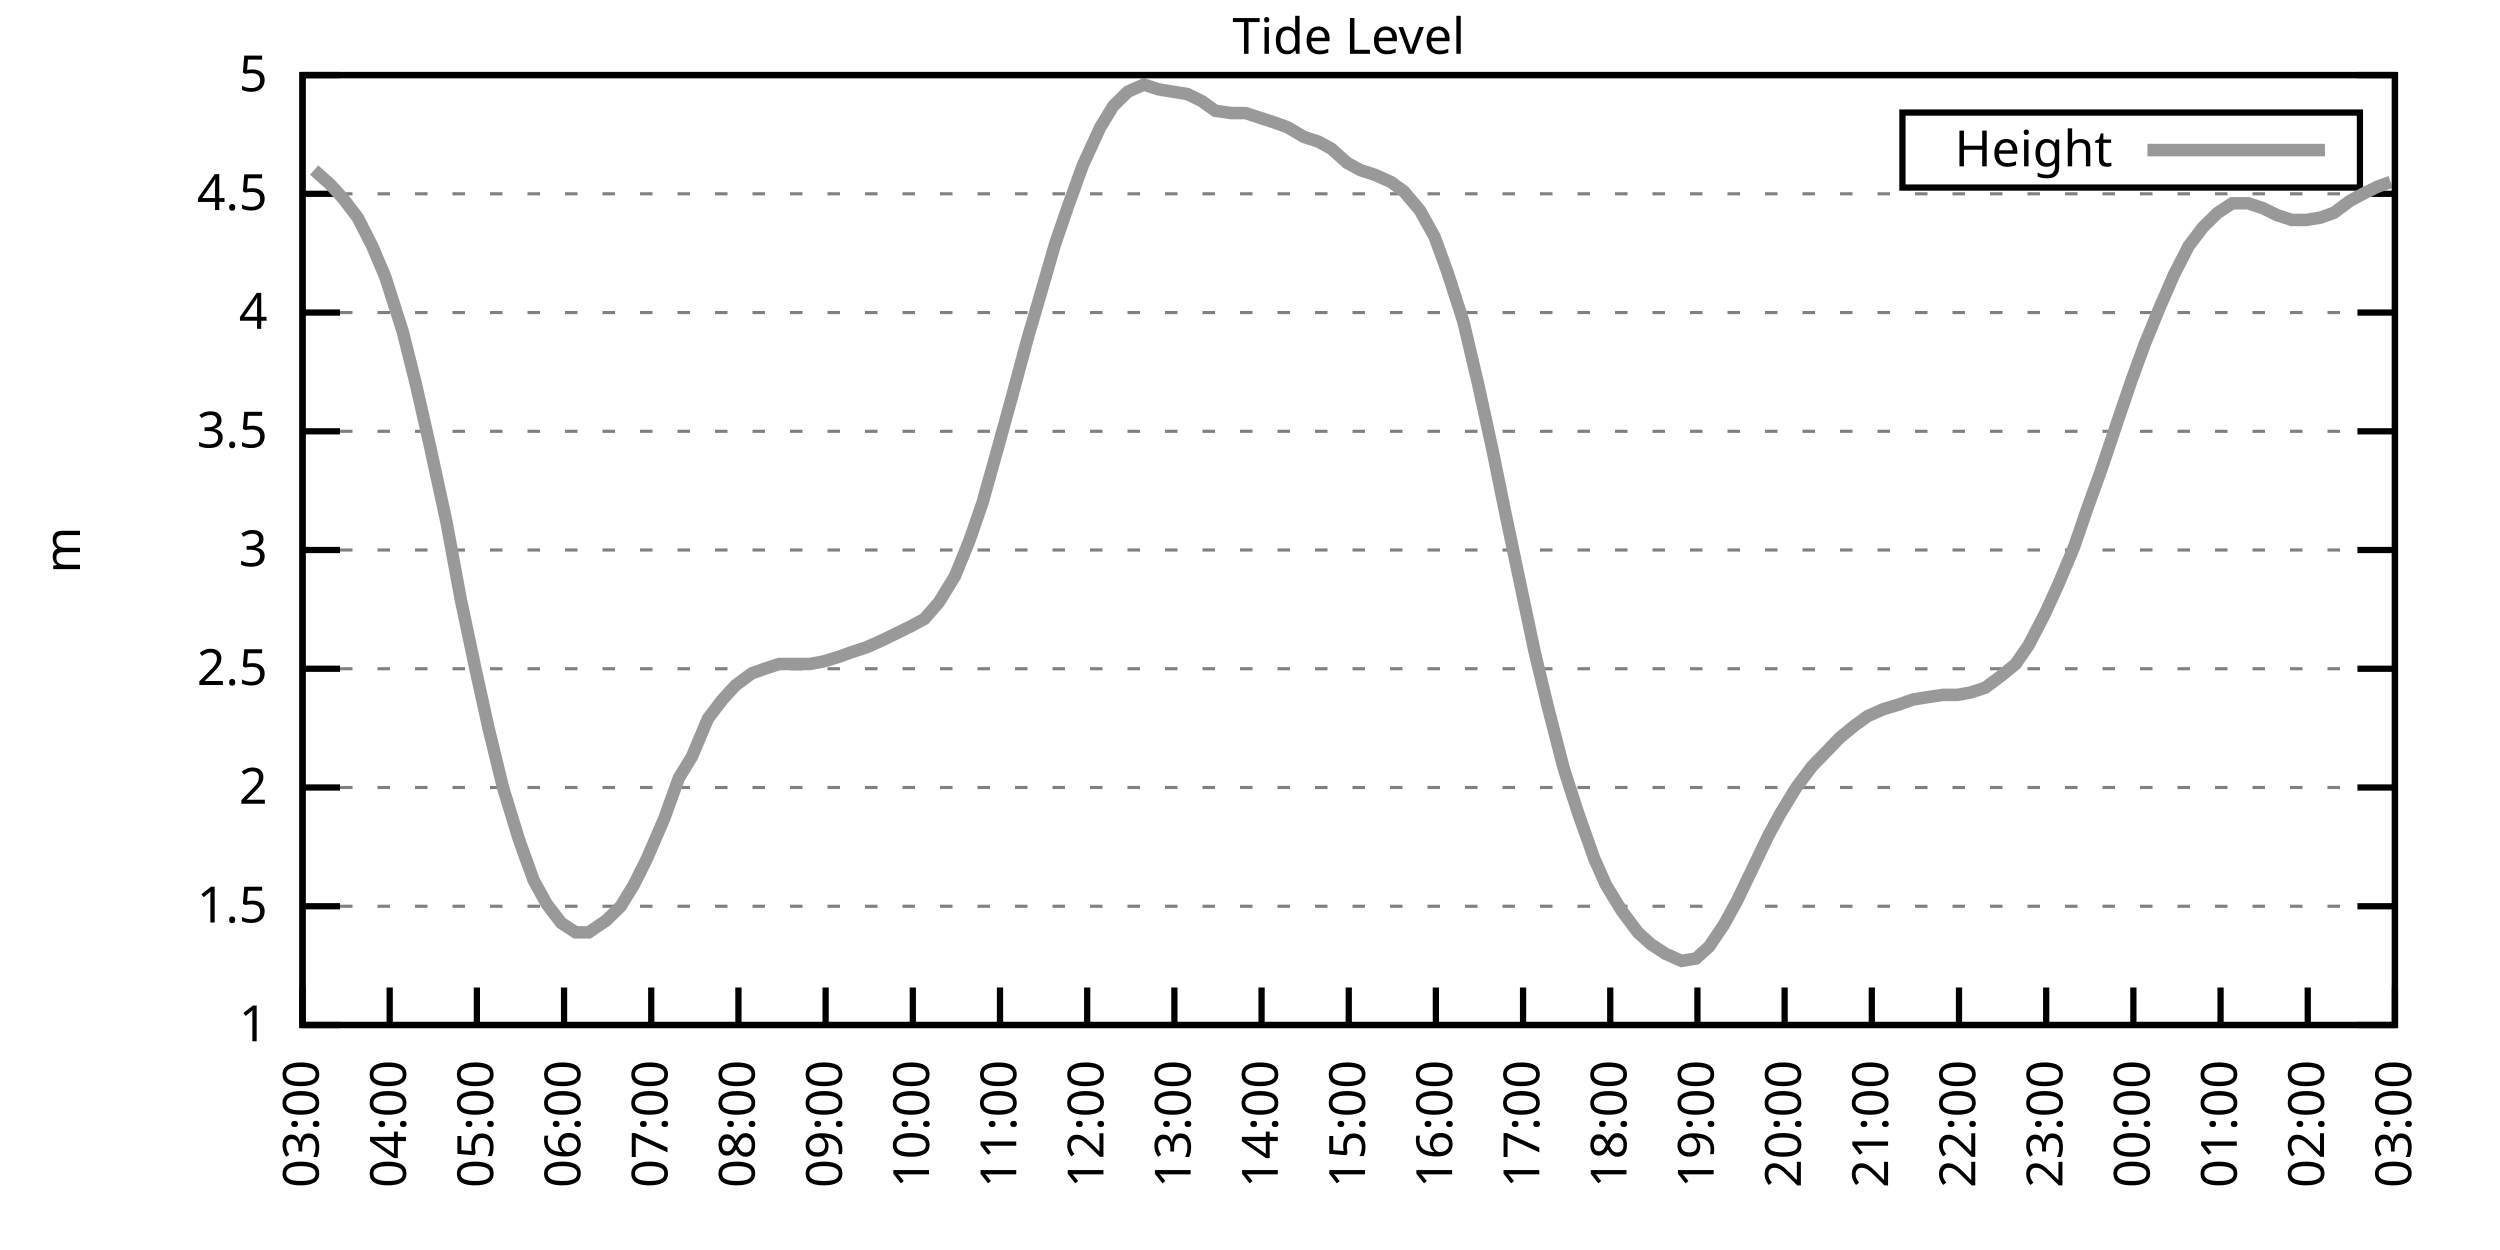
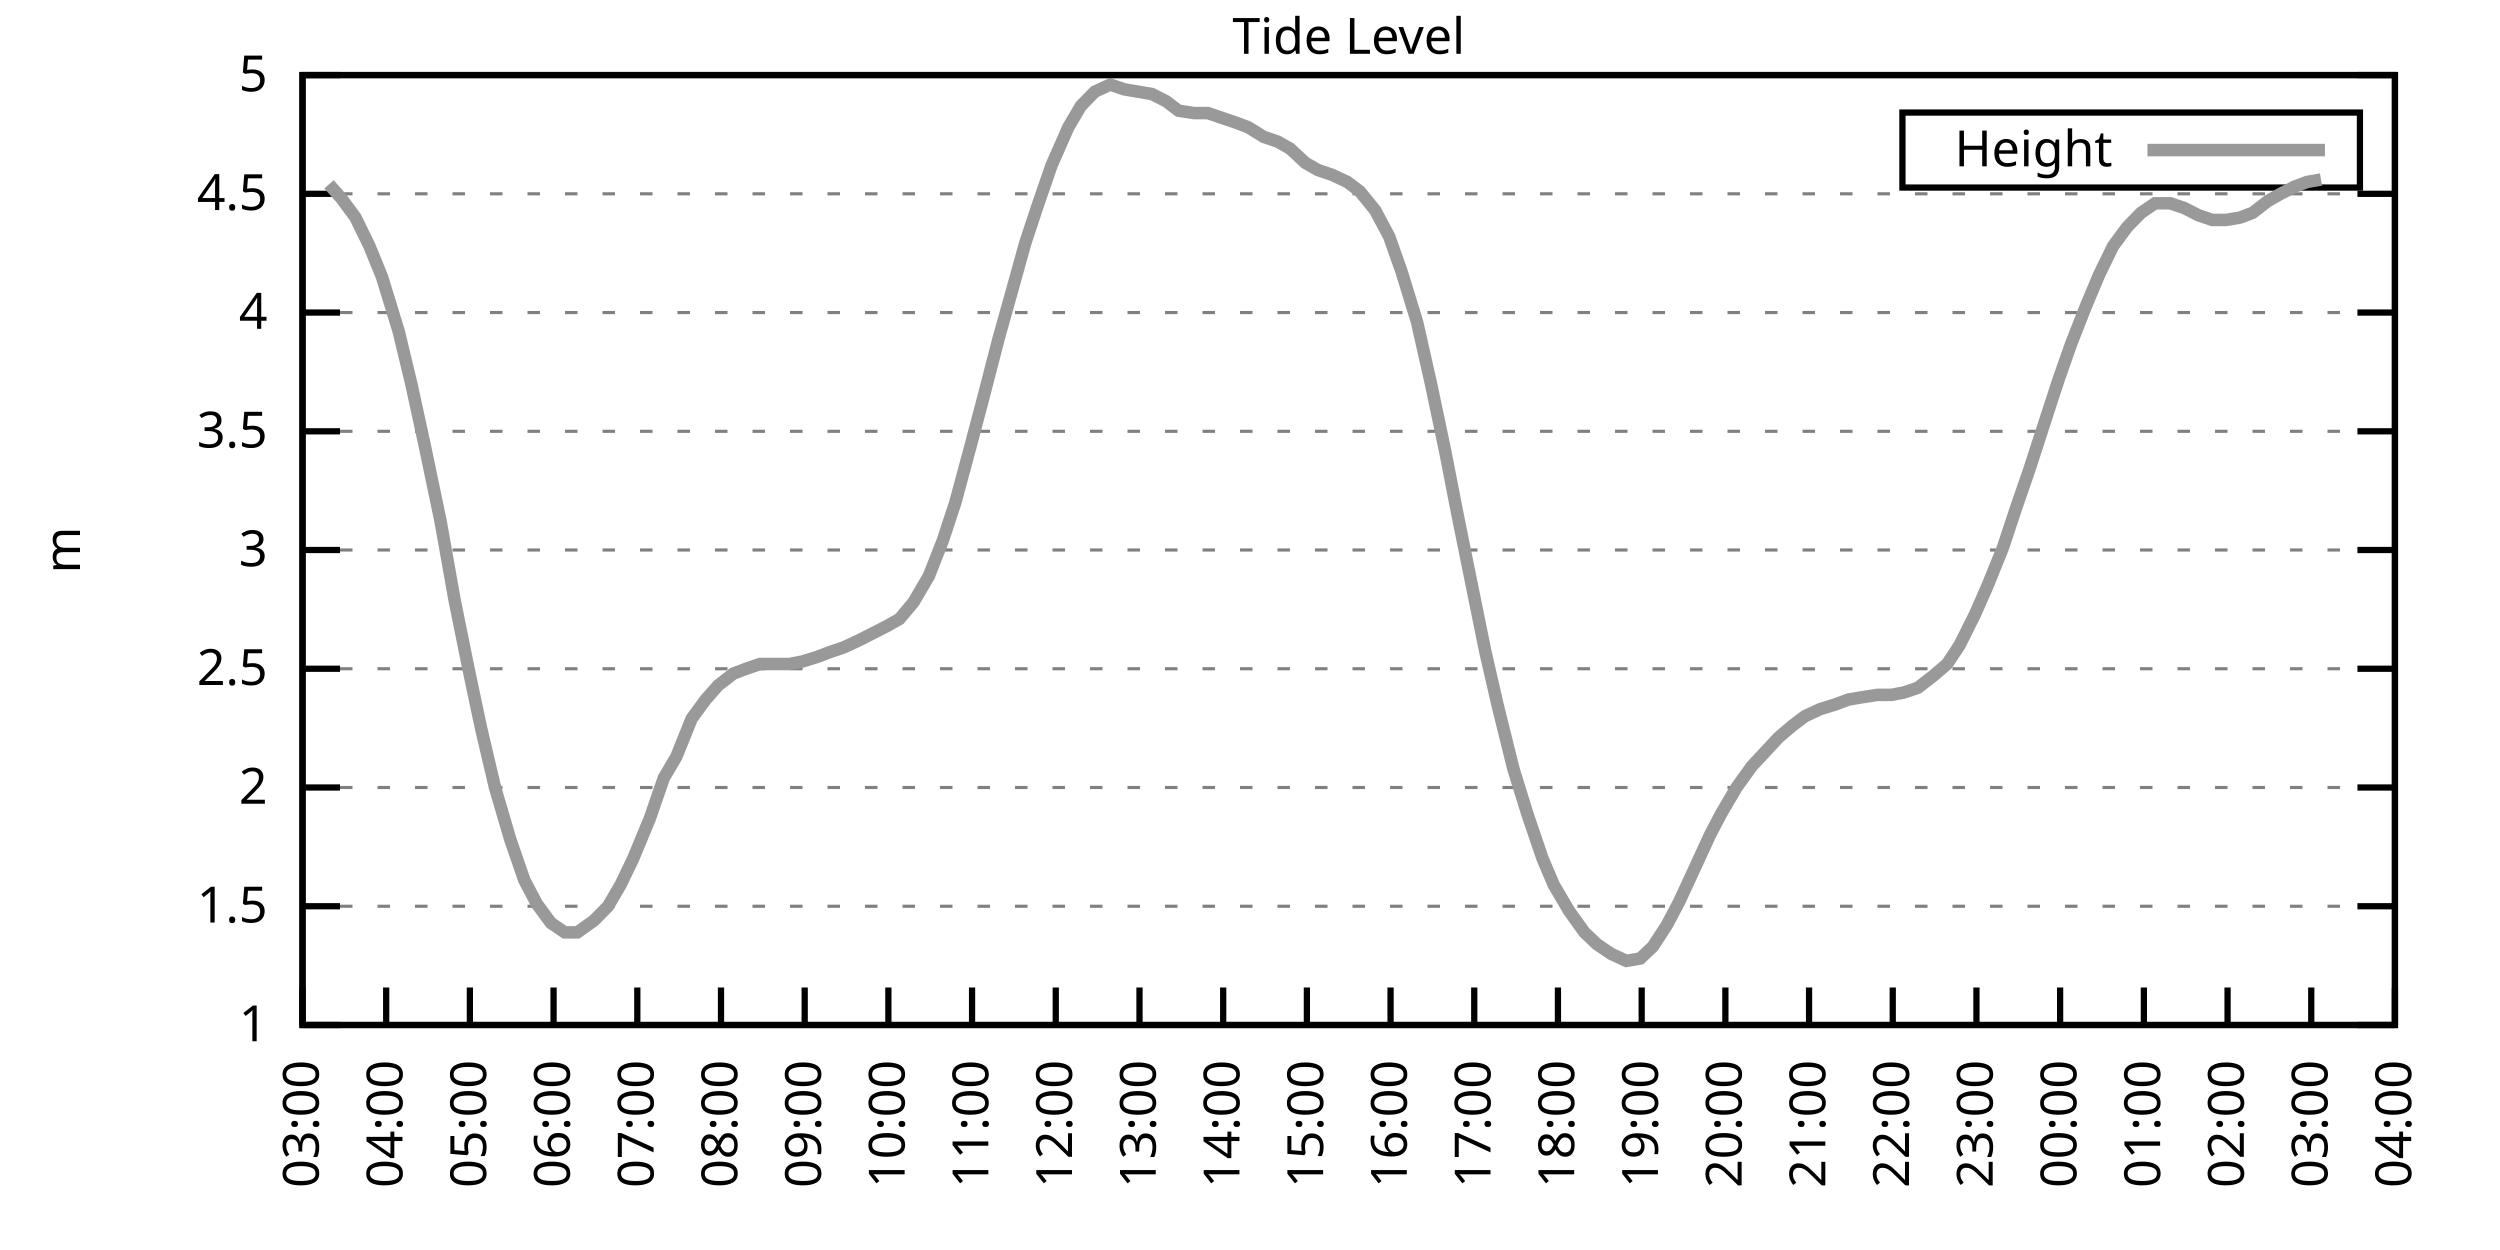
<svg xmlns="http://www.w3.org/2000/svg" xmlns:xlink="http://www.w3.org/1999/xlink" width="400" height="200" viewBox="0 0 400 200">
  <g id="gnuplot_canvas">
    <rect x="0" y="0" width="400" height="200" fill="none" />
    <defs>
      <circle id="gpDot" r="0.5" stroke-width="0.5" stroke="currentColor" />
      <path id="gpPt0" stroke-width="0.333" stroke="currentColor" d="M-1,0 h2 M0,-1 v2" />
      <path id="gpPt1" stroke-width="0.333" stroke="currentColor" d="M-1,-1 L1,1 M1,-1 L-1,1" />
      <path id="gpPt2" stroke-width="0.333" stroke="currentColor" d="M-1,0 L1,0 M0,-1 L0,1 M-1,-1 L1,1 M-1,1 L1,-1" />
      <rect id="gpPt3" stroke-width="0.333" stroke="currentColor" x="-1" y="-1" width="2" height="2" />
      <rect id="gpPt4" stroke-width="0.333" stroke="currentColor" fill="currentColor" x="-1" y="-1" width="2" height="2" />
      <circle id="gpPt5" stroke-width="0.333" stroke="currentColor" cx="0" cy="0" r="1" />
      <use xlink:href="#gpPt5" id="gpPt6" fill="currentColor" stroke="none" />
      <path id="gpPt7" stroke-width="0.333" stroke="currentColor" d="M0,-1.33 L-1.33,0.67 L1.33,0.67 z" />
      <use xlink:href="#gpPt7" id="gpPt8" fill="currentColor" stroke="none" />
      <use xlink:href="#gpPt7" id="gpPt9" stroke="currentColor" transform="rotate(180)" />
      <use xlink:href="#gpPt9" id="gpPt10" fill="currentColor" stroke="none" />
      <use xlink:href="#gpPt3" id="gpPt11" stroke="currentColor" transform="rotate(45)" />
      <use xlink:href="#gpPt11" id="gpPt12" fill="currentColor" stroke="none" />
      <path id="gpPt13" stroke-width="0.333" stroke="currentColor" d="M0,1.330 L1.265,0.411 L0.782,-1.067 L-0.782,-1.076 L-1.265,0.411 z" />
      <use xlink:href="#gpPt13" id="gpPt14" fill="currentColor" stroke="none" />
      <filter id="textbox" filterUnits="objectBoundingBox" x="0" y="0" height="1" width="1">
        <feFlood flood-color="white" flood-opacity="1" result="bgnd" />
        <feComposite in="SourceGraphic" in2="bgnd" operator="atop" />
      </filter>
      <filter id="greybox" filterUnits="objectBoundingBox" x="0" y="0" height="1" width="1">
        <feFlood flood-color="lightgrey" flood-opacity="1" result="grey" />
        <feComposite in="SourceGraphic" in2="grey" operator="atop" />
      </filter>
    </defs>
    <g fill="none" color="white" stroke="currentColor" stroke-width="1.00" stroke-linecap="butt" stroke-linejoin="miter">
</g>
    <g fill="none" color="black" stroke="currentColor" stroke-width="1.00" stroke-linecap="butt" stroke-linejoin="miter">
      <g stroke="none" shape-rendering="crispEdges">
        <polygon fill="rgb(255, 255, 255)" points="48.40,164.00 383.18,164.00 383.18,12.02 48.40,12.02 " />
      </g>
    </g>
    <g fill="none" color="black" stroke="currentColor" stroke-width="1.00" stroke-linecap="butt" stroke-linejoin="miter">
</g>
    <g fill="none" color="black" stroke="black" stroke-width="0.50" stroke-linecap="butt" stroke-linejoin="miter">
</g>
    <g fill="none" color="gray" stroke="currentColor" stroke-width="0.50" stroke-linecap="butt" stroke-linejoin="miter">
      <path stroke="gray" stroke-dasharray="2,4" class="gridline" d="M48.40,164.00 L383.19,164.00  " />
    </g>
    <g fill="none" color="gray" stroke="gray" stroke-width="1.00" stroke-linecap="butt" stroke-linejoin="miter">
</g>
    <g fill="none" color="black" stroke="currentColor" stroke-width="1.00" stroke-linecap="butt" stroke-linejoin="miter">
      <path stroke="black" d="M48.40,164.00 L54.40,164.00 M383.19,164.00 L377.19,164.00  " />
      <g transform="translate(42.80,166.60)" stroke="none" fill="black" font-family="Sans" font-size="8.00" text-anchor="end">
        <text>
          <tspan font-family="Sans"> 1</tspan>
        </text>
      </g>
    </g>
    <g fill="none" color="black" stroke="currentColor" stroke-width="1.00" stroke-linecap="butt" stroke-linejoin="miter">
</g>
    <g fill="none" color="black" stroke="black" stroke-width="0.50" stroke-linecap="butt" stroke-linejoin="miter">
</g>
    <g fill="none" color="gray" stroke="currentColor" stroke-width="0.50" stroke-linecap="butt" stroke-linejoin="miter">
      <path stroke="gray" stroke-dasharray="2,4" class="gridline" d="M48.40,145.00 L383.19,145.00  " />
    </g>
    <g fill="none" color="gray" stroke="gray" stroke-width="1.00" stroke-linecap="butt" stroke-linejoin="miter">
</g>
    <g fill="none" color="black" stroke="currentColor" stroke-width="1.00" stroke-linecap="butt" stroke-linejoin="miter">
      <path stroke="black" d="M48.40,145.00 L54.40,145.00 M383.19,145.00 L377.19,145.00  " />
      <g transform="translate(42.80,147.60)" stroke="none" fill="black" font-family="Sans" font-size="8.00" text-anchor="end">
        <text>
          <tspan font-family="Sans"> 1.5</tspan>
        </text>
      </g>
    </g>
    <g fill="none" color="black" stroke="currentColor" stroke-width="1.00" stroke-linecap="butt" stroke-linejoin="miter">
</g>
    <g fill="none" color="black" stroke="black" stroke-width="0.50" stroke-linecap="butt" stroke-linejoin="miter">
</g>
    <g fill="none" color="gray" stroke="currentColor" stroke-width="0.50" stroke-linecap="butt" stroke-linejoin="miter">
      <path stroke="gray" stroke-dasharray="2,4" class="gridline" d="M48.40,126.00 L383.19,126.00  " />
    </g>
    <g fill="none" color="gray" stroke="gray" stroke-width="1.00" stroke-linecap="butt" stroke-linejoin="miter">
</g>
    <g fill="none" color="black" stroke="currentColor" stroke-width="1.00" stroke-linecap="butt" stroke-linejoin="miter">
      <path stroke="black" d="M48.40,126.00 L54.40,126.00 M383.19,126.00 L377.19,126.00  " />
      <g transform="translate(42.80,128.60)" stroke="none" fill="black" font-family="Sans" font-size="8.00" text-anchor="end">
        <text>
          <tspan font-family="Sans"> 2</tspan>
        </text>
      </g>
    </g>
    <g fill="none" color="black" stroke="currentColor" stroke-width="1.00" stroke-linecap="butt" stroke-linejoin="miter">
</g>
    <g fill="none" color="black" stroke="black" stroke-width="0.50" stroke-linecap="butt" stroke-linejoin="miter">
</g>
    <g fill="none" color="gray" stroke="currentColor" stroke-width="0.50" stroke-linecap="butt" stroke-linejoin="miter">
      <path stroke="gray" stroke-dasharray="2,4" class="gridline" d="M48.40,107.00 L383.19,107.00  " />
    </g>
    <g fill="none" color="gray" stroke="gray" stroke-width="1.00" stroke-linecap="butt" stroke-linejoin="miter">
</g>
    <g fill="none" color="black" stroke="currentColor" stroke-width="1.00" stroke-linecap="butt" stroke-linejoin="miter">
      <path stroke="black" d="M48.40,107.00 L54.40,107.00 M383.19,107.00 L377.19,107.00  " />
      <g transform="translate(42.80,109.60)" stroke="none" fill="black" font-family="Sans" font-size="8.00" text-anchor="end">
        <text>
          <tspan font-family="Sans"> 2.5</tspan>
        </text>
      </g>
    </g>
    <g fill="none" color="black" stroke="currentColor" stroke-width="1.00" stroke-linecap="butt" stroke-linejoin="miter">
</g>
    <g fill="none" color="black" stroke="black" stroke-width="0.50" stroke-linecap="butt" stroke-linejoin="miter">
</g>
    <g fill="none" color="gray" stroke="currentColor" stroke-width="0.50" stroke-linecap="butt" stroke-linejoin="miter">
      <path stroke="gray" stroke-dasharray="2,4" class="gridline" d="M48.40,88.00 L383.19,88.00  " />
    </g>
    <g fill="none" color="gray" stroke="gray" stroke-width="1.00" stroke-linecap="butt" stroke-linejoin="miter">
</g>
    <g fill="none" color="black" stroke="currentColor" stroke-width="1.00" stroke-linecap="butt" stroke-linejoin="miter">
      <path stroke="black" d="M48.40,88.00 L54.40,88.00 M383.19,88.00 L377.19,88.00  " />
      <g transform="translate(42.80,90.60)" stroke="none" fill="black" font-family="Sans" font-size="8.00" text-anchor="end">
        <text>
          <tspan font-family="Sans"> 3</tspan>
        </text>
      </g>
    </g>
    <g fill="none" color="black" stroke="currentColor" stroke-width="1.00" stroke-linecap="butt" stroke-linejoin="miter">
</g>
    <g fill="none" color="black" stroke="black" stroke-width="0.50" stroke-linecap="butt" stroke-linejoin="miter">
</g>
    <g fill="none" color="gray" stroke="currentColor" stroke-width="0.50" stroke-linecap="butt" stroke-linejoin="miter">
      <path stroke="gray" stroke-dasharray="2,4" class="gridline" d="M48.40,69.01 L383.19,69.01  " />
    </g>
    <g fill="none" color="gray" stroke="gray" stroke-width="1.00" stroke-linecap="butt" stroke-linejoin="miter">
</g>
    <g fill="none" color="black" stroke="currentColor" stroke-width="1.00" stroke-linecap="butt" stroke-linejoin="miter">
      <path stroke="black" d="M48.40,69.01 L54.40,69.01 M383.19,69.01 L377.19,69.01  " />
      <g transform="translate(42.80,71.61)" stroke="none" fill="black" font-family="Sans" font-size="8.00" text-anchor="end">
        <text>
          <tspan font-family="Sans"> 3.5</tspan>
        </text>
      </g>
    </g>
    <g fill="none" color="black" stroke="currentColor" stroke-width="1.00" stroke-linecap="butt" stroke-linejoin="miter">
</g>
    <g fill="none" color="black" stroke="black" stroke-width="0.50" stroke-linecap="butt" stroke-linejoin="miter">
</g>
    <g fill="none" color="gray" stroke="currentColor" stroke-width="0.50" stroke-linecap="butt" stroke-linejoin="miter">
      <path stroke="gray" stroke-dasharray="2,4" class="gridline" d="M48.40,50.01 L383.19,50.01  " />
    </g>
    <g fill="none" color="gray" stroke="gray" stroke-width="1.00" stroke-linecap="butt" stroke-linejoin="miter">
</g>
    <g fill="none" color="black" stroke="currentColor" stroke-width="1.00" stroke-linecap="butt" stroke-linejoin="miter">
      <path stroke="black" d="M48.40,50.01 L54.40,50.01 M383.19,50.01 L377.19,50.01  " />
      <g transform="translate(42.80,52.61)" stroke="none" fill="black" font-family="Sans" font-size="8.00" text-anchor="end">
        <text>
          <tspan font-family="Sans"> 4</tspan>
        </text>
      </g>
    </g>
    <g fill="none" color="black" stroke="currentColor" stroke-width="1.00" stroke-linecap="butt" stroke-linejoin="miter">
</g>
    <g fill="none" color="black" stroke="black" stroke-width="0.50" stroke-linecap="butt" stroke-linejoin="miter">
</g>
    <g fill="none" color="gray" stroke="currentColor" stroke-width="0.50" stroke-linecap="butt" stroke-linejoin="miter">
      <path stroke="gray" stroke-dasharray="2,4" class="gridline" d="M48.40,31.01 L383.19,31.01  " />
    </g>
    <g fill="none" color="gray" stroke="gray" stroke-width="1.00" stroke-linecap="butt" stroke-linejoin="miter">
</g>
    <g fill="none" color="black" stroke="currentColor" stroke-width="1.00" stroke-linecap="butt" stroke-linejoin="miter">
      <path stroke="black" d="M48.40,31.01 L54.40,31.01 M383.19,31.01 L377.19,31.01  " />
      <g transform="translate(42.80,33.61)" stroke="none" fill="black" font-family="Sans" font-size="8.00" text-anchor="end">
        <text>
          <tspan font-family="Sans"> 4.5</tspan>
        </text>
      </g>
    </g>
    <g fill="none" color="black" stroke="currentColor" stroke-width="1.00" stroke-linecap="butt" stroke-linejoin="miter">
</g>
    <g fill="none" color="black" stroke="black" stroke-width="0.50" stroke-linecap="butt" stroke-linejoin="miter">
</g>
    <g fill="none" color="gray" stroke="currentColor" stroke-width="0.50" stroke-linecap="butt" stroke-linejoin="miter">
      <path stroke="gray" stroke-dasharray="2,4" class="gridline" d="M48.40,12.01 L383.19,12.01  " />
    </g>
    <g fill="none" color="gray" stroke="gray" stroke-width="1.00" stroke-linecap="butt" stroke-linejoin="miter">
</g>
    <g fill="none" color="black" stroke="currentColor" stroke-width="1.00" stroke-linecap="butt" stroke-linejoin="miter">
      <path stroke="black" d="M48.40,12.01 L54.40,12.01 M383.19,12.01 L377.19,12.01  " />
      <g transform="translate(42.80,14.61)" stroke="none" fill="black" font-family="Sans" font-size="8.00" text-anchor="end">
        <text>
          <tspan font-family="Sans"> 5</tspan>
        </text>
      </g>
    </g>
    <g fill="none" color="black" stroke="currentColor" stroke-width="1.00" stroke-linecap="butt" stroke-linejoin="miter">
      <path stroke="black" d="M48.40,164.00 L48.40,158.00  " />
      <g transform="translate(51.00,169.60) rotate(270.00)" stroke="none" fill="black" font-family="Sans" font-size="8.00" text-anchor="end">
        <text>
          <tspan font-family="Sans">03:00</tspan>
        </text>
      </g>
    </g>
    <g fill="none" color="black" stroke="currentColor" stroke-width="1.00" stroke-linecap="butt" stroke-linejoin="miter">
-       <path stroke="black" d="M62.35,164.00 L62.35,158.00  " />
-       <g transform="translate(64.95,169.60) rotate(270.00)" stroke="none" fill="black" font-family="Sans" font-size="8.00" text-anchor="end">
+       <path stroke="black" d="M61.79,164.00 L61.79,158.00  " />
+       <g transform="translate(64.39,169.60) rotate(270.00)" stroke="none" fill="black" font-family="Sans" font-size="8.00" text-anchor="end">
        <text>
          <tspan font-family="Sans">04:00</tspan>
        </text>
      </g>
    </g>
    <g fill="none" color="black" stroke="currentColor" stroke-width="1.00" stroke-linecap="butt" stroke-linejoin="miter">
-       <path stroke="black" d="M76.30,164.00 L76.30,158.00  " />
-       <g transform="translate(78.90,169.60) rotate(270.00)" stroke="none" fill="black" font-family="Sans" font-size="8.00" text-anchor="end">
+       <path stroke="black" d="M75.18,164.00 L75.18,158.00  " />
+       <g transform="translate(77.78,169.60) rotate(270.00)" stroke="none" fill="black" font-family="Sans" font-size="8.00" text-anchor="end">
        <text>
          <tspan font-family="Sans">05:00</tspan>
        </text>
      </g>
    </g>
    <g fill="none" color="black" stroke="currentColor" stroke-width="1.00" stroke-linecap="butt" stroke-linejoin="miter">
-       <path stroke="black" d="M90.25,164.00 L90.25,158.00  " />
-       <g transform="translate(92.85,169.60) rotate(270.00)" stroke="none" fill="black" font-family="Sans" font-size="8.00" text-anchor="end">
+       <path stroke="black" d="M88.57,164.00 L88.57,158.00  " />
+       <g transform="translate(91.17,169.60) rotate(270.00)" stroke="none" fill="black" font-family="Sans" font-size="8.00" text-anchor="end">
        <text>
          <tspan font-family="Sans">06:00</tspan>
        </text>
      </g>
    </g>
    <g fill="none" color="black" stroke="currentColor" stroke-width="1.00" stroke-linecap="butt" stroke-linejoin="miter">
-       <path stroke="black" d="M104.20,164.00 L104.20,158.00  " />
-       <g transform="translate(106.80,169.60) rotate(270.00)" stroke="none" fill="black" font-family="Sans" font-size="8.00" text-anchor="end">
+       <path stroke="black" d="M101.97,164.00 L101.97,158.00  " />
+       <g transform="translate(104.57,169.60) rotate(270.00)" stroke="none" fill="black" font-family="Sans" font-size="8.00" text-anchor="end">
        <text>
          <tspan font-family="Sans">07:00</tspan>
        </text>
      </g>
    </g>
    <g fill="none" color="black" stroke="currentColor" stroke-width="1.00" stroke-linecap="butt" stroke-linejoin="miter">
-       <path stroke="black" d="M118.15,164.00 L118.15,158.00  " />
-       <g transform="translate(120.75,169.60) rotate(270.00)" stroke="none" fill="black" font-family="Sans" font-size="8.00" text-anchor="end">
+       <path stroke="black" d="M115.36,164.00 L115.36,158.00  " />
+       <g transform="translate(117.96,169.60) rotate(270.00)" stroke="none" fill="black" font-family="Sans" font-size="8.00" text-anchor="end">
        <text>
          <tspan font-family="Sans">08:00</tspan>
        </text>
      </g>
    </g>
    <g fill="none" color="black" stroke="currentColor" stroke-width="1.00" stroke-linecap="butt" stroke-linejoin="miter">
-       <path stroke="black" d="M132.10,164.00 L132.10,158.00  " />
-       <g transform="translate(134.70,169.60) rotate(270.00)" stroke="none" fill="black" font-family="Sans" font-size="8.00" text-anchor="end">
+       <path stroke="black" d="M128.75,164.00 L128.75,158.00  " />
+       <g transform="translate(131.35,169.60) rotate(270.00)" stroke="none" fill="black" font-family="Sans" font-size="8.00" text-anchor="end">
        <text>
          <tspan font-family="Sans">09:00</tspan>
        </text>
      </g>
    </g>
    <g fill="none" color="black" stroke="currentColor" stroke-width="1.00" stroke-linecap="butt" stroke-linejoin="miter">
-       <path stroke="black" d="M146.05,164.00 L146.05,158.00  " />
-       <g transform="translate(148.65,169.60) rotate(270.00)" stroke="none" fill="black" font-family="Sans" font-size="8.00" text-anchor="end">
+       <path stroke="black" d="M142.14,164.00 L142.14,158.00  " />
+       <g transform="translate(144.74,169.60) rotate(270.00)" stroke="none" fill="black" font-family="Sans" font-size="8.00" text-anchor="end">
        <text>
          <tspan font-family="Sans">10:00</tspan>
        </text>
      </g>
    </g>
    <g fill="none" color="black" stroke="currentColor" stroke-width="1.00" stroke-linecap="butt" stroke-linejoin="miter">
-       <path stroke="black" d="M160.00,164.00 L160.00,158.00  " />
-       <g transform="translate(162.60,169.60) rotate(270.00)" stroke="none" fill="black" font-family="Sans" font-size="8.00" text-anchor="end">
+       <path stroke="black" d="M155.53,164.00 L155.53,158.00  " />
+       <g transform="translate(158.13,169.60) rotate(270.00)" stroke="none" fill="black" font-family="Sans" font-size="8.00" text-anchor="end">
        <text>
          <tspan font-family="Sans">11:00</tspan>
        </text>
      </g>
    </g>
    <g fill="none" color="black" stroke="currentColor" stroke-width="1.00" stroke-linecap="butt" stroke-linejoin="miter">
-       <path stroke="black" d="M173.95,164.00 L173.95,158.00  " />
-       <g transform="translate(176.55,169.60) rotate(270.00)" stroke="none" fill="black" font-family="Sans" font-size="8.00" text-anchor="end">
+       <path stroke="black" d="M168.92,164.00 L168.92,158.00  " />
+       <g transform="translate(171.52,169.60) rotate(270.00)" stroke="none" fill="black" font-family="Sans" font-size="8.00" text-anchor="end">
        <text>
          <tspan font-family="Sans">12:00</tspan>
        </text>
      </g>
    </g>
    <g fill="none" color="black" stroke="currentColor" stroke-width="1.00" stroke-linecap="butt" stroke-linejoin="miter">
-       <path stroke="black" d="M187.90,164.00 L187.90,158.00  " />
-       <g transform="translate(190.50,169.60) rotate(270.00)" stroke="none" fill="black" font-family="Sans" font-size="8.00" text-anchor="end">
+       <path stroke="black" d="M182.32,164.00 L182.32,158.00  " />
+       <g transform="translate(184.92,169.60) rotate(270.00)" stroke="none" fill="black" font-family="Sans" font-size="8.00" text-anchor="end">
        <text>
          <tspan font-family="Sans">13:00</tspan>
        </text>
      </g>
    </g>
    <g fill="none" color="black" stroke="currentColor" stroke-width="1.00" stroke-linecap="butt" stroke-linejoin="miter">
-       <path stroke="black" d="M201.85,164.00 L201.85,158.00  " />
-       <g transform="translate(204.45,169.60) rotate(270.00)" stroke="none" fill="black" font-family="Sans" font-size="8.00" text-anchor="end">
+       <path stroke="black" d="M195.71,164.00 L195.71,158.00  " />
+       <g transform="translate(198.31,169.60) rotate(270.00)" stroke="none" fill="black" font-family="Sans" font-size="8.00" text-anchor="end">
        <text>
          <tspan font-family="Sans">14:00</tspan>
        </text>
      </g>
    </g>
    <g fill="none" color="black" stroke="currentColor" stroke-width="1.00" stroke-linecap="butt" stroke-linejoin="miter">
-       <path stroke="black" d="M215.80,164.00 L215.80,158.00  " />
-       <g transform="translate(218.40,169.60) rotate(270.00)" stroke="none" fill="black" font-family="Sans" font-size="8.00" text-anchor="end">
+       <path stroke="black" d="M209.10,164.00 L209.10,158.00  " />
+       <g transform="translate(211.70,169.60) rotate(270.00)" stroke="none" fill="black" font-family="Sans" font-size="8.00" text-anchor="end">
        <text>
          <tspan font-family="Sans">15:00</tspan>
        </text>
      </g>
    </g>
    <g fill="none" color="black" stroke="currentColor" stroke-width="1.00" stroke-linecap="butt" stroke-linejoin="miter">
-       <path stroke="black" d="M229.74,164.00 L229.74,158.00  " />
-       <g transform="translate(232.34,169.60) rotate(270.00)" stroke="none" fill="black" font-family="Sans" font-size="8.00" text-anchor="end">
+       <path stroke="black" d="M222.49,164.00 L222.49,158.00  " />
+       <g transform="translate(225.09,169.60) rotate(270.00)" stroke="none" fill="black" font-family="Sans" font-size="8.00" text-anchor="end">
        <text>
          <tspan font-family="Sans">16:00</tspan>
        </text>
      </g>
    </g>
    <g fill="none" color="black" stroke="currentColor" stroke-width="1.00" stroke-linecap="butt" stroke-linejoin="miter">
-       <path stroke="black" d="M243.69,164.00 L243.69,158.00  " />
-       <g transform="translate(246.29,169.60) rotate(270.00)" stroke="none" fill="black" font-family="Sans" font-size="8.00" text-anchor="end">
+       <path stroke="black" d="M235.88,164.00 L235.88,158.00  " />
+       <g transform="translate(238.48,169.60) rotate(270.00)" stroke="none" fill="black" font-family="Sans" font-size="8.00" text-anchor="end">
        <text>
          <tspan font-family="Sans">17:00</tspan>
        </text>
      </g>
    </g>
    <g fill="none" color="black" stroke="currentColor" stroke-width="1.00" stroke-linecap="butt" stroke-linejoin="miter">
-       <path stroke="black" d="M257.64,164.00 L257.64,158.00  " />
-       <g transform="translate(260.24,169.60) rotate(270.00)" stroke="none" fill="black" font-family="Sans" font-size="8.00" text-anchor="end">
+       <path stroke="black" d="M249.27,164.00 L249.27,158.00  " />
+       <g transform="translate(251.87,169.60) rotate(270.00)" stroke="none" fill="black" font-family="Sans" font-size="8.00" text-anchor="end">
        <text>
          <tspan font-family="Sans">18:00</tspan>
        </text>
      </g>
    </g>
    <g fill="none" color="black" stroke="currentColor" stroke-width="1.00" stroke-linecap="butt" stroke-linejoin="miter">
-       <path stroke="black" d="M271.59,164.00 L271.59,158.00  " />
-       <g transform="translate(274.19,169.60) rotate(270.00)" stroke="none" fill="black" font-family="Sans" font-size="8.00" text-anchor="end">
+       <path stroke="black" d="M262.67,164.00 L262.67,158.00  " />
+       <g transform="translate(265.27,169.60) rotate(270.00)" stroke="none" fill="black" font-family="Sans" font-size="8.00" text-anchor="end">
        <text>
          <tspan font-family="Sans">19:00</tspan>
        </text>
      </g>
    </g>
    <g fill="none" color="black" stroke="currentColor" stroke-width="1.00" stroke-linecap="butt" stroke-linejoin="miter">
-       <path stroke="black" d="M285.54,164.00 L285.54,158.00  " />
-       <g transform="translate(288.14,169.60) rotate(270.00)" stroke="none" fill="black" font-family="Sans" font-size="8.00" text-anchor="end">
+       <path stroke="black" d="M276.06,164.00 L276.06,158.00  " />
+       <g transform="translate(278.66,169.60) rotate(270.00)" stroke="none" fill="black" font-family="Sans" font-size="8.00" text-anchor="end">
        <text>
          <tspan font-family="Sans">20:00</tspan>
        </text>
      </g>
    </g>
    <g fill="none" color="black" stroke="currentColor" stroke-width="1.00" stroke-linecap="butt" stroke-linejoin="miter">
-       <path stroke="black" d="M299.49,164.00 L299.49,158.00  " />
-       <g transform="translate(302.09,169.60) rotate(270.00)" stroke="none" fill="black" font-family="Sans" font-size="8.00" text-anchor="end">
+       <path stroke="black" d="M289.45,164.00 L289.45,158.00  " />
+       <g transform="translate(292.05,169.60) rotate(270.00)" stroke="none" fill="black" font-family="Sans" font-size="8.00" text-anchor="end">
        <text>
          <tspan font-family="Sans">21:00</tspan>
        </text>
      </g>
    </g>
    <g fill="none" color="black" stroke="currentColor" stroke-width="1.00" stroke-linecap="butt" stroke-linejoin="miter">
-       <path stroke="black" d="M313.44,164.00 L313.44,158.00  " />
-       <g transform="translate(316.04,169.60) rotate(270.00)" stroke="none" fill="black" font-family="Sans" font-size="8.00" text-anchor="end">
+       <path stroke="black" d="M302.84,164.00 L302.84,158.00  " />
+       <g transform="translate(305.44,169.60) rotate(270.00)" stroke="none" fill="black" font-family="Sans" font-size="8.00" text-anchor="end">
        <text>
          <tspan font-family="Sans">22:00</tspan>
        </text>
      </g>
    </g>
    <g fill="none" color="black" stroke="currentColor" stroke-width="1.00" stroke-linecap="butt" stroke-linejoin="miter">
-       <path stroke="black" d="M327.39,164.00 L327.39,158.00  " />
-       <g transform="translate(329.99,169.60) rotate(270.00)" stroke="none" fill="black" font-family="Sans" font-size="8.00" text-anchor="end">
+       <path stroke="black" d="M316.23,164.00 L316.23,158.00  " />
+       <g transform="translate(318.83,169.60) rotate(270.00)" stroke="none" fill="black" font-family="Sans" font-size="8.00" text-anchor="end">
        <text>
          <tspan font-family="Sans">23:00</tspan>
        </text>
      </g>
    </g>
    <g fill="none" color="black" stroke="currentColor" stroke-width="1.00" stroke-linecap="butt" stroke-linejoin="miter">
-       <path stroke="black" d="M341.34,164.00 L341.34,158.00  " />
-       <g transform="translate(343.94,169.60) rotate(270.00)" stroke="none" fill="black" font-family="Sans" font-size="8.00" text-anchor="end">
+       <path stroke="black" d="M329.62,164.00 L329.62,158.00  " />
+       <g transform="translate(332.22,169.60) rotate(270.00)" stroke="none" fill="black" font-family="Sans" font-size="8.00" text-anchor="end">
        <text>
          <tspan font-family="Sans">00:00</tspan>
        </text>
      </g>
    </g>
    <g fill="none" color="black" stroke="currentColor" stroke-width="1.00" stroke-linecap="butt" stroke-linejoin="miter">
-       <path stroke="black" d="M355.29,164.00 L355.29,158.00  " />
-       <g transform="translate(357.89,169.60) rotate(270.00)" stroke="none" fill="black" font-family="Sans" font-size="8.00" text-anchor="end">
+       <path stroke="black" d="M343.02,164.00 L343.02,158.00  " />
+       <g transform="translate(345.62,169.60) rotate(270.00)" stroke="none" fill="black" font-family="Sans" font-size="8.00" text-anchor="end">
        <text>
          <tspan font-family="Sans">01:00</tspan>
        </text>
      </g>
    </g>
    <g fill="none" color="black" stroke="currentColor" stroke-width="1.00" stroke-linecap="butt" stroke-linejoin="miter">
-       <path stroke="black" d="M369.24,164.00 L369.24,158.00  " />
-       <g transform="translate(371.84,169.60) rotate(270.00)" stroke="none" fill="black" font-family="Sans" font-size="8.00" text-anchor="end">
+       <path stroke="black" d="M356.41,164.00 L356.41,158.00  " />
+       <g transform="translate(359.01,169.60) rotate(270.00)" stroke="none" fill="black" font-family="Sans" font-size="8.00" text-anchor="end">
        <text>
          <tspan font-family="Sans">02:00</tspan>
+         </text>
+       </g>
+     </g>
+     <g fill="none" color="black" stroke="currentColor" stroke-width="1.00" stroke-linecap="butt" stroke-linejoin="miter">
+       <path stroke="black" d="M369.80,164.00 L369.80,158.00  " />
+       <g transform="translate(372.40,169.60) rotate(270.00)" stroke="none" fill="black" font-family="Sans" font-size="8.00" text-anchor="end">
+         <text>
+           <tspan font-family="Sans">03:00</tspan>
        </text>
      </g>
    </g>
    <g fill="none" color="black" stroke="currentColor" stroke-width="1.00" stroke-linecap="butt" stroke-linejoin="miter">
      <path stroke="black" d="M383.19,164.00 L383.19,158.00  " />
      <g transform="translate(385.79,169.60) rotate(270.00)" stroke="none" fill="black" font-family="Sans" font-size="8.00" text-anchor="end">
        <text>
-           <tspan font-family="Sans">03:00</tspan>
+           <tspan font-family="Sans">04:00</tspan>
        </text>
      </g>
    </g>
    <g fill="none" color="black" stroke="currentColor" stroke-width="1.00" stroke-linecap="butt" stroke-linejoin="miter">
</g>
    <g fill="none" color="black" stroke="currentColor" stroke-width="1.00" stroke-linecap="butt" stroke-linejoin="miter">
      <path stroke="black" d="M48.40,12.01 L48.40,164.00 L383.19,164.00 L383.19,12.01 L48.40,12.01 Z  " />
    </g>
    <g fill="none" color="black" stroke="currentColor" stroke-width="1.00" stroke-linecap="butt" stroke-linejoin="miter">
</g>
    <g fill="none" color="black" stroke="currentColor" stroke-width="1.00" stroke-linecap="butt" stroke-linejoin="miter">
      <path stroke="black" d="M304.39,30.01 L304.39,18.01 L377.59,18.01 L377.59,30.01 L304.39,30.01 Z  " />
    </g>
    <g id="Tide_level_plot_1">
      <g fill="none" color="white" stroke="black" stroke-width="2.00" stroke-linecap="butt" stroke-linejoin="miter">
</g>
      <g fill="none" color="black" stroke="currentColor" stroke-width="2.00" stroke-linecap="butt" stroke-linejoin="miter">
        <g transform="translate(337.99,26.61)" stroke="none" fill="black" font-family="Sans" font-size="8.00" text-anchor="end">
          <text>
            <tspan font-family="Sans">Height</tspan>
          </text>
        </g>
      </g>
      <g fill="none" color="black" stroke="currentColor" stroke-width="2.00" stroke-linecap="butt" stroke-linejoin="miter">
-         <path stroke="rgb(153, 153, 153)" d="M343.59,24.01 L371.99,24.01 M50.26,27.21 L52.82,29.49 L54.91,31.77 L57.23,34.81 L59.56,39.37 L61.65,44.31   L64.44,53.05 L66.53,61.41 L68.86,71.67 L71.42,83.45 L73.74,95.98 L76.07,107.00 L78.16,116.50 L80.48,126.00   L83.04,134.36 L85.37,140.82 L87.46,144.62 L89.78,147.66 L92.11,149.18 L94.20,149.18 L96.99,147.28 L99.32,145.00   L101.41,141.58 L103.50,137.40 L106.29,130.94 L108.62,124.48 L110.71,121.06 L113.27,114.98 L115.59,111.94 L117.68,109.66   L120.24,107.76 L122.33,107.00 L124.66,106.24 L127.22,106.24 L129.54,106.24 L131.63,105.86 L134.19,105.10 L136.28,104.34   L138.61,103.58 L141.16,102.44 L143.49,101.30 L145.81,100.16 L147.91,99.02 L150.23,96.36 L152.79,92.18 L155.11,86.49   L157.21,80.41 L159.76,71.29 L161.86,63.69 L164.41,54.19 L166.74,46.21 L168.83,38.99 L170.92,32.91 L173.25,26.45   L176.04,20.37 L178.13,16.95 L180.46,14.67 L183.01,13.53 L185.34,14.29 L187.66,14.67 L189.99,15.05 L192.31,16.19   L194.41,17.71 L196.96,18.09 L199.29,18.09 L201.61,18.85 L203.94,19.61 L206.03,20.37 L208.59,21.89 L210.91,22.65   L213.01,23.79 L215.56,26.07 L217.65,27.21 L219.98,27.97 L222.54,29.11 L224.63,30.63 L227.19,33.67 L229.51,37.85   L231.60,43.55 L234.16,51.53 L236.49,61.41 L238.81,72.05 L240.90,82.31 L243.46,94.46 L245.55,104.34 L247.65,113.08   L250.20,122.96 L252.53,130.18 L255.09,137.40 L256.95,141.58 L259.50,145.76 L262.06,149.18 L264.15,151.08 L266.48,152.60   L269.04,153.74 L271.36,153.36 L273.45,151.46 L275.78,148.04 L277.87,144.24 L280.43,138.92 L282.99,133.60 L284.85,130.18   L287.40,126.00 L289.96,122.58 L291.82,120.68 L294.38,118.02 L296.70,116.12 L298.80,114.60 L301.35,113.46 L303.91,112.70   L306.00,111.94 L308.33,111.56 L310.88,111.18 L313.21,111.18 L315.30,110.80 L317.63,110.04 L320.18,108.14 L322.51,106.24   L324.60,103.20 L327.16,98.26 L329.25,93.70 L331.81,87.63 L333.90,81.55 L336.23,75.09 L338.78,67.49 L341.11,60.65   L343.20,54.95 L345.53,49.25 L347.85,43.93 L350.18,39.37 L352.50,36.33 L354.83,34.05 L357.15,32.53 L359.71,32.53   L362.03,33.29 L364.36,34.43 L366.68,35.19 L369.01,35.19 L371.33,34.81 L373.43,34.05 L375.98,32.15 L378.08,31.01   L380.40,29.87 L382.49,29.11  " />
+         <path stroke="rgb(153, 153, 153)" d="M343.59,24.01 L371.99,24.01 M52.64,29.49 L54.65,31.77 L56.88,34.81 L59.11,39.37 L61.12,44.31 L63.80,53.05   L65.81,61.41 L68.04,71.67 L70.50,83.45 L72.73,95.98 L74.96,107.00 L76.97,116.50 L79.20,126.00 L81.66,134.36   L83.89,140.82 L85.90,144.62 L88.13,147.66 L90.36,149.18 L92.37,149.18 L95.05,147.28 L97.28,145.00 L99.29,141.58   L101.30,137.40 L103.98,130.94 L106.21,124.48 L108.22,121.06 L110.67,114.98 L112.90,111.94 L114.91,109.66 L117.37,107.76   L119.38,107.00 L121.61,106.24 L124.06,106.24 L126.29,106.24 L128.30,105.86 L130.76,105.10 L132.77,104.34 L135.00,103.58   L137.45,102.44 L139.69,101.30 L141.92,100.16 L143.93,99.02 L146.16,96.36 L148.61,92.18 L150.85,86.49 L152.85,80.41   L155.31,71.29 L157.32,63.69 L159.77,54.19 L162.01,46.21 L164.01,38.99 L166.02,32.91 L168.25,26.45 L170.93,20.37   L172.94,16.95 L175.17,14.67 L177.63,13.53 L179.86,14.29 L182.09,14.67 L184.32,15.05 L186.56,16.19 L188.57,17.71   L191.02,18.09 L193.25,18.09 L195.48,18.85 L197.72,19.61 L199.73,20.37 L202.18,21.89 L204.41,22.65 L206.42,23.79   L208.88,26.07 L210.88,27.21 L213.12,27.97 L215.57,29.11 L217.58,30.63 L220.04,33.67 L222.27,37.85 L224.28,43.55   L226.73,51.53 L228.96,61.41 L231.20,72.05 L233.20,82.31 L235.66,94.46 L237.67,104.34 L239.68,113.08 L242.13,122.96   L244.36,130.18 L246.82,137.40 L248.60,141.58 L251.06,145.76 L253.51,149.18 L255.52,151.08 L257.76,152.60 L260.21,153.74   L262.44,153.36 L264.45,151.46 L266.68,148.04 L268.69,144.24 L271.15,138.92 L273.60,133.60 L275.39,130.18 L277.84,126.00   L280.30,122.58 L282.08,120.68 L284.54,118.02 L286.77,116.12 L288.78,114.60 L291.23,113.46 L293.69,112.70 L295.70,111.94   L297.93,111.56 L300.39,111.18 L302.62,111.18 L304.63,110.80 L306.86,110.04 L309.31,108.14 L311.54,106.24 L313.55,103.20   L316.01,98.26 L318.02,93.70 L320.47,87.63 L322.48,81.55 L324.71,75.09 L327.17,67.49 L329.40,60.65 L331.41,54.95   L333.64,49.25 L335.87,43.93 L338.10,39.37 L340.34,36.33 L342.57,34.05 L344.80,32.53 L347.26,32.53 L349.49,33.29   L351.72,34.43 L353.95,35.19 L356.18,35.19 L358.42,34.81 L360.42,34.05 L362.88,32.15 L364.89,31.01 L367.12,29.87   L369.13,29.11 L371.36,28.73  " />
      </g>
    </g>
    <g fill="none" color="black" stroke="currentColor" stroke-width="2.00" stroke-linecap="butt" stroke-linejoin="miter">
</g>
    <g fill="none" color="black" stroke="black" stroke-width="1.00" stroke-linecap="butt" stroke-linejoin="miter">
</g>
    <g fill="none" color="black" stroke="currentColor" stroke-width="1.00" stroke-linecap="butt" stroke-linejoin="miter">
      <path stroke="black" d="M48.40,12.01 L48.40,164.00 L383.19,164.00 L383.19,12.01 L48.40,12.01 Z  " />
      <g transform="translate(12.80,88.01) rotate(270.00)" stroke="none" fill="black" font-family="Sans" font-size="8.00" text-anchor="middle">
        <text>
          <tspan font-family="Sans">m</tspan>
        </text>
      </g>
    </g>
    <g fill="none" color="black" stroke="currentColor" stroke-width="1.00" stroke-linecap="butt" stroke-linejoin="miter">
</g>
    <g fill="none" color="black" stroke="currentColor" stroke-width="1.00" stroke-linecap="butt" stroke-linejoin="miter">
      <g transform="translate(215.79,8.61)" stroke="none" fill="black" font-family="Sans" font-size="8.00" text-anchor="middle">
        <text>
          <tspan font-family="Sans">Tide Level</tspan>
        </text>
      </g>
    </g>
    <g fill="none" color="black" stroke="currentColor" stroke-width="1.00" stroke-linecap="butt" stroke-linejoin="miter">
</g>
  </g>
</svg>
